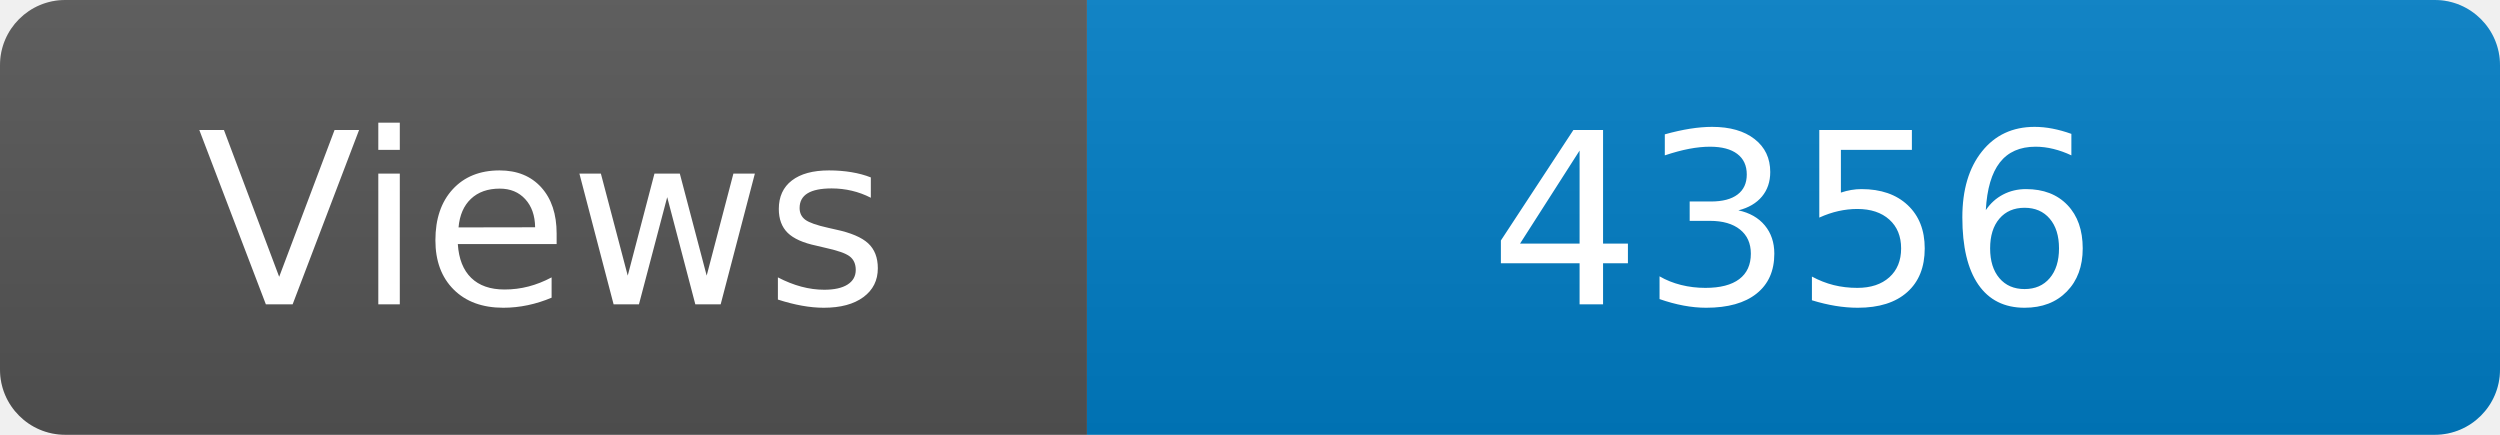
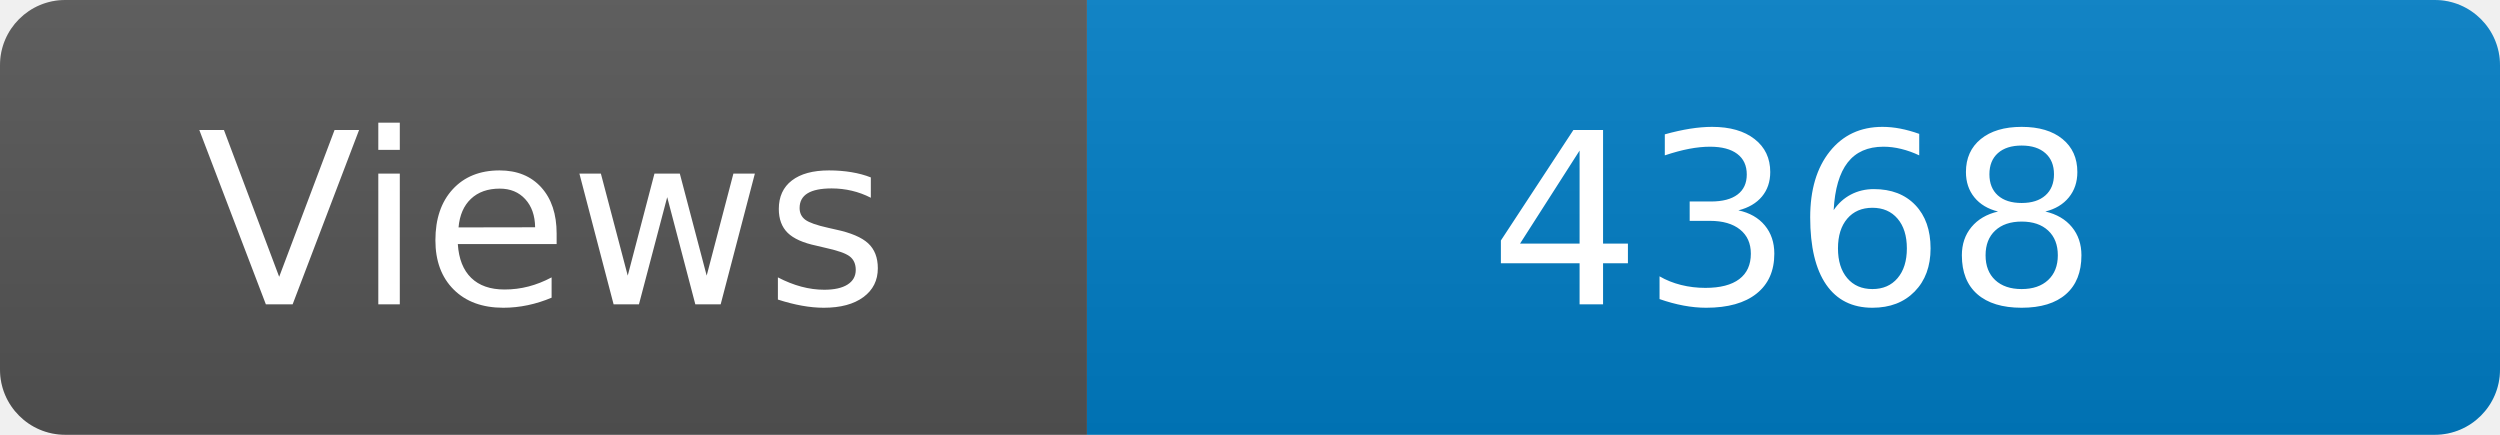
<svg xmlns="http://www.w3.org/2000/svg" width="115" height="20" role="img" aria-label="Maintained?: yes">
  <linearGradient id="s" x2="0" y2="100%">
    <stop offset="0" stop-color="#bbb" stop-opacity=".1" />
    <stop offset="1" stop-opacity=".1" />
  </linearGradient>
  <clipPath id="r">
    <rect width="115" height="20" rx="3" fill="#fff" />
  </clipPath>
  <g clip-path="url(#r)">
    <rect width="50" height="20" fill="#555" />
    <rect x="50" width="160" height="20" fill="#007ec6" />
    <rect width="115" height="20" fill="url(#s)" />
  </g>
  <g fill="#fff" text-anchor="middle" font-family="Verdana,Geneva,DejaVu Sans,sans-serif" font-size="110">
    <text x="250" y="140" transform="scale(.1)" fill="#fff">Views</text>
-     <text x="825" y="140" transform="scale(.1)" fill="#fff">4356</text>
+     <text x="825" y="140" transform="scale(.1)" fill="#fff">4368</text>
  </g>
</svg>
